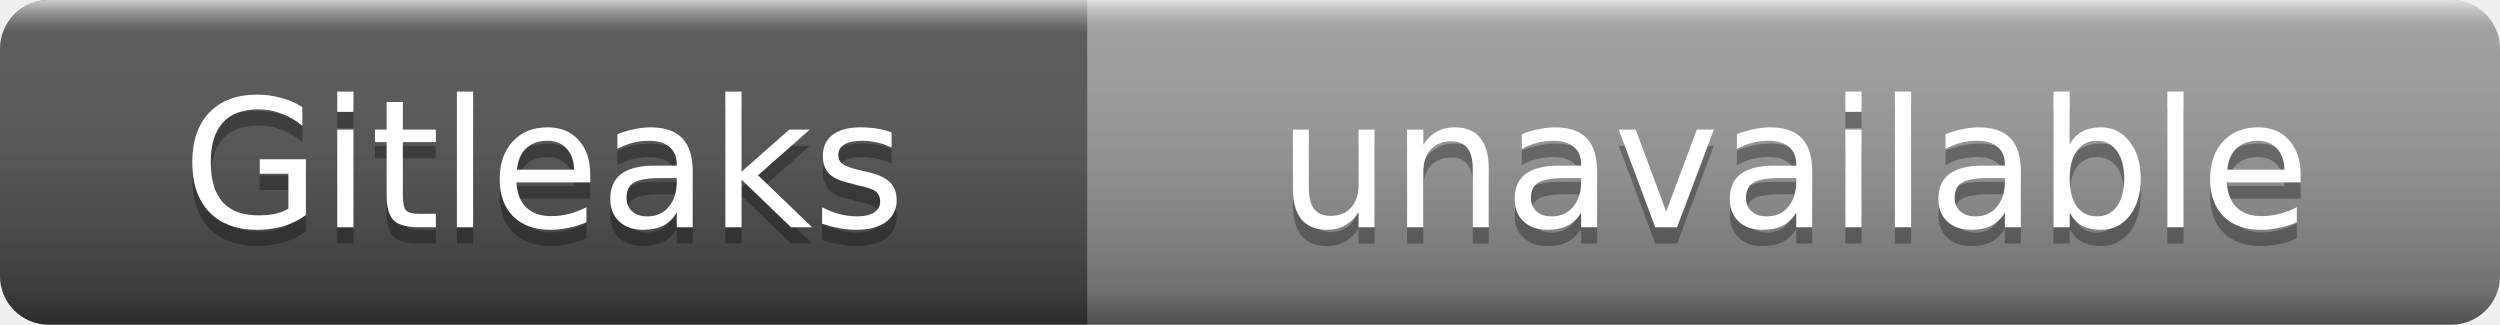
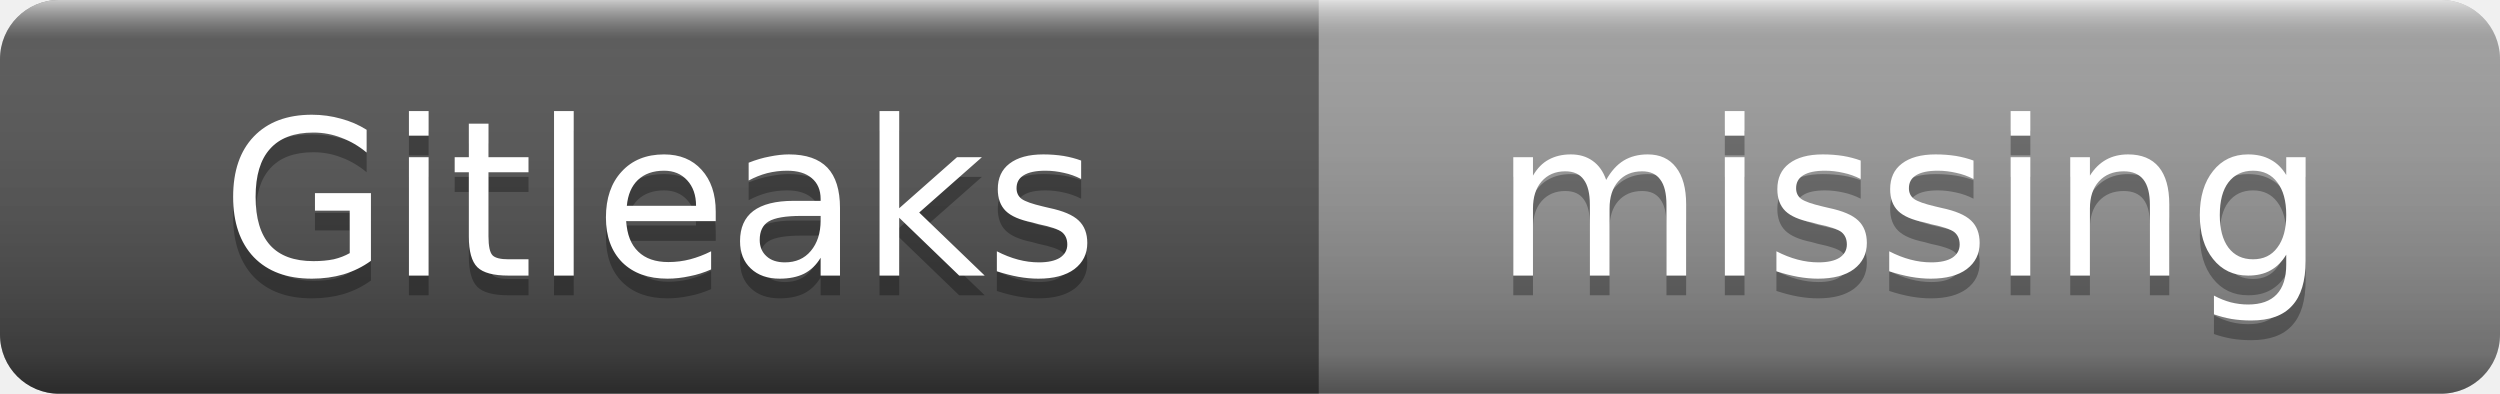
- <svg xmlns="http://www.w3.org/2000/svg" width="154" height="20" role="img" aria-label="Gitleaks: unavailable">
+ <svg xmlns="http://www.w3.org/2000/svg" width="127" height="20" role="img" aria-label="Gitleaks: missing">
  <linearGradient id="s" x2="0" y2="100%">
    <stop offset="0" stop-color="#fff" stop-opacity=".7" />
    <stop offset=".1" stop-color="#aaa" stop-opacity=".1" />
    <stop offset=".9" stop-color="#000" stop-opacity=".3" />
    <stop offset="1" stop-color="#000" stop-opacity=".5" />
  </linearGradient>
  <clipPath id="r">
-     <rect width="154" height="20" rx="3" />
+     <rect width="127" height="20" rx="3" />
  </clipPath>
  <g clip-path="url(#r)">
    <rect width="67" height="20" fill="#555" />
-     <rect x="67" width="87" height="20" fill="#9f9f9f" />
-     <rect width="154" height="20" fill="url(#s)" />
+     <rect x="67" width="60" height="20" fill="#9f9f9f" />
+     <rect width="127" height="20" fill="url(#s)" />
  </g>
  <g fill="#fff" text-anchor="middle" font-family="Verdana,Geneva,DejaVu Sans,sans-serif" font-size="11">
    <text x="33.5" y="15" fill="#010101" fill-opacity=".3">Gitleaks</text>
    <text x="33.5" y="14">Gitleaks</text>
-     <text x="110.5" y="15" fill="#010101" fill-opacity=".3">unavailable</text>
-     <text x="110.5" y="14">unavailable</text>
+     <text x="97" y="15" fill="#010101" fill-opacity=".3">missing</text>
+     <text x="97" y="14">missing</text>
  </g>
</svg>
